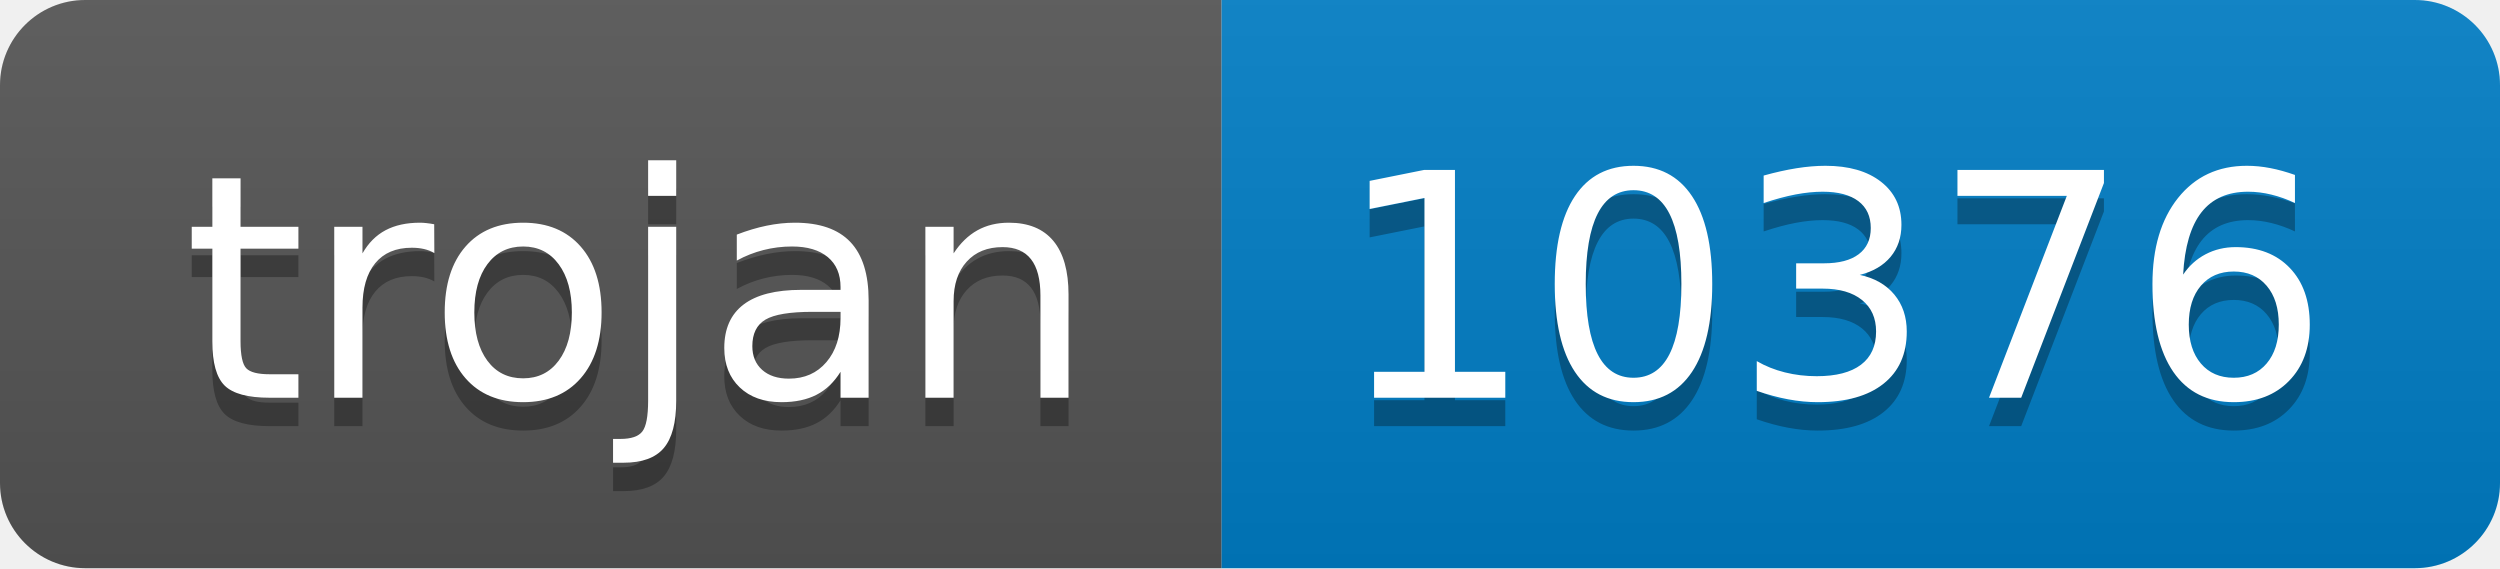
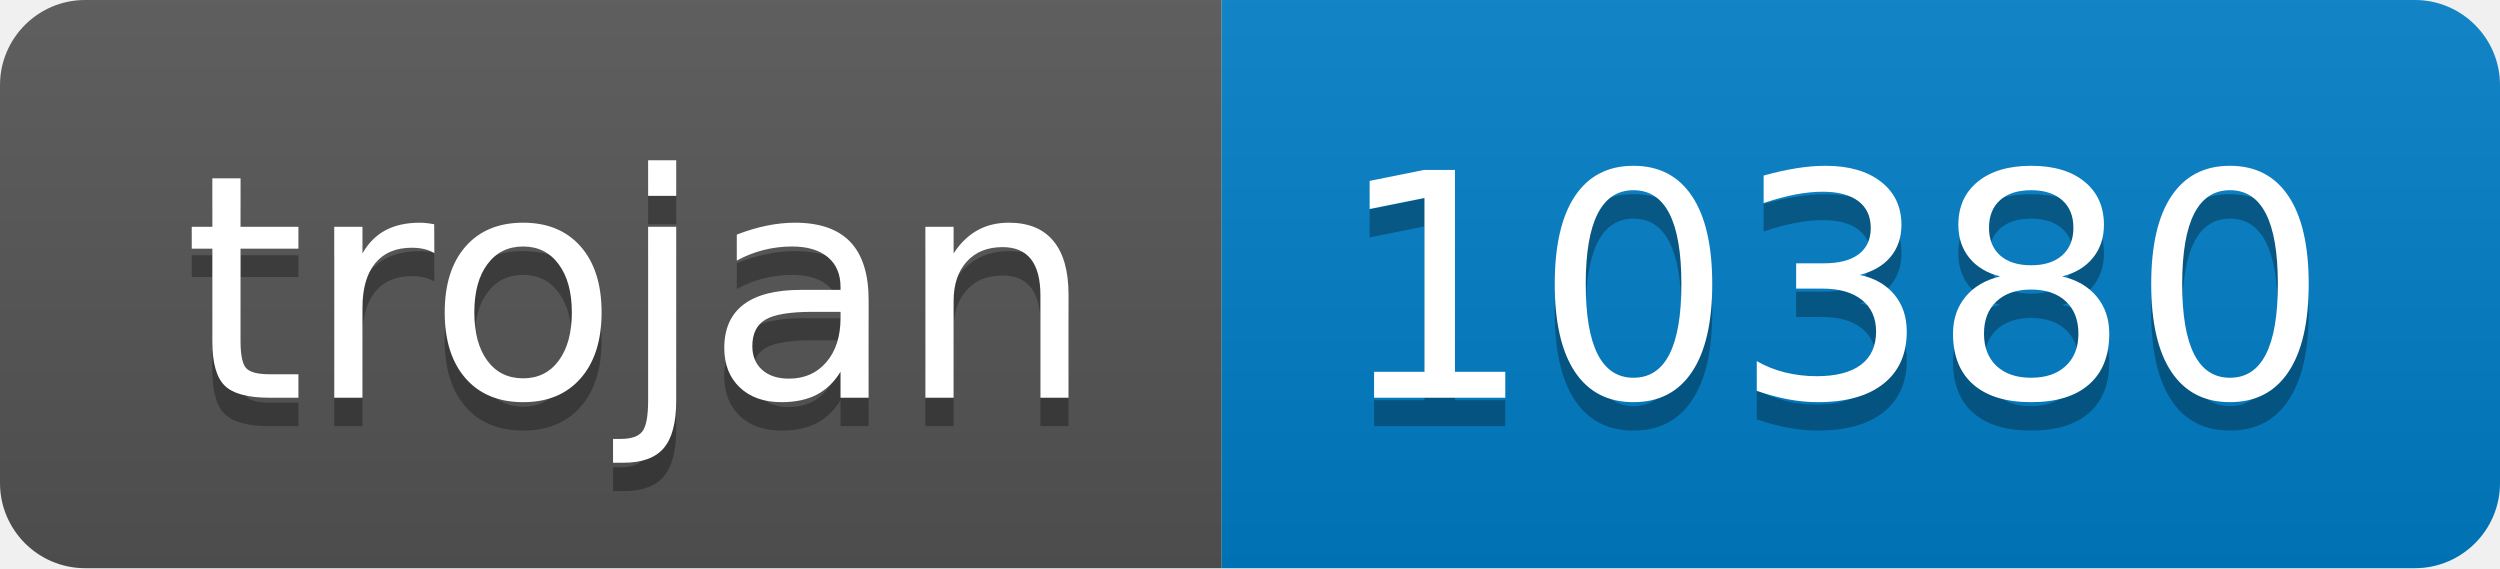
- <svg xmlns="http://www.w3.org/2000/svg" width="88" height="20" role="img" aria-label="trojan: 10376">
+ <svg xmlns="http://www.w3.org/2000/svg" width="88" height="20" role="img" aria-label="trojan: 10380">
  <linearGradient id="s" x2="0" y2="100%">
    <stop offset="0" stop-color="#bbb" stop-opacity=".1" />
    <stop offset="1" stop-opacity=".1" />
  </linearGradient>
  <clipPath id="r">
    <rect width="88" height="20" rx="3" fill="#fff" />
  </clipPath>
  <g clip-path="url(#r)">
    <rect width="43" height="20" fill="#555" />
    <rect x="43" width="45" height="20" fill="#007ec6" />
    <rect width="88" height="20" fill="url(#s)" />
  </g>
  <g fill="#fff" text-anchor="middle" font-family="Verdana,Geneva,DejaVu Sans,sans-serif" text-rendering="geometricPrecision" font-size="110">
    <text aria-hidden="true" x="225" y="150" fill="#010101" fill-opacity=".3" transform="scale(.1)" textLength="330">trojan</text>
    <text x="225" y="140" transform="scale(.1)" fill="#fff" textLength="330">trojan</text>
-     <text aria-hidden="true" x="645" y="150" fill="#010101" fill-opacity=".3" transform="scale(.1)" textLength="350">10376</text>
-     <text x="645" y="140" transform="scale(.1)" fill="#fff" textLength="350">10376</text>
+     <text aria-hidden="true" x="645" y="150" fill="#010101" fill-opacity=".3" transform="scale(.1)" textLength="350">10380</text>
+     <text x="645" y="140" transform="scale(.1)" fill="#fff" textLength="350">10380</text>
  </g>
</svg>
